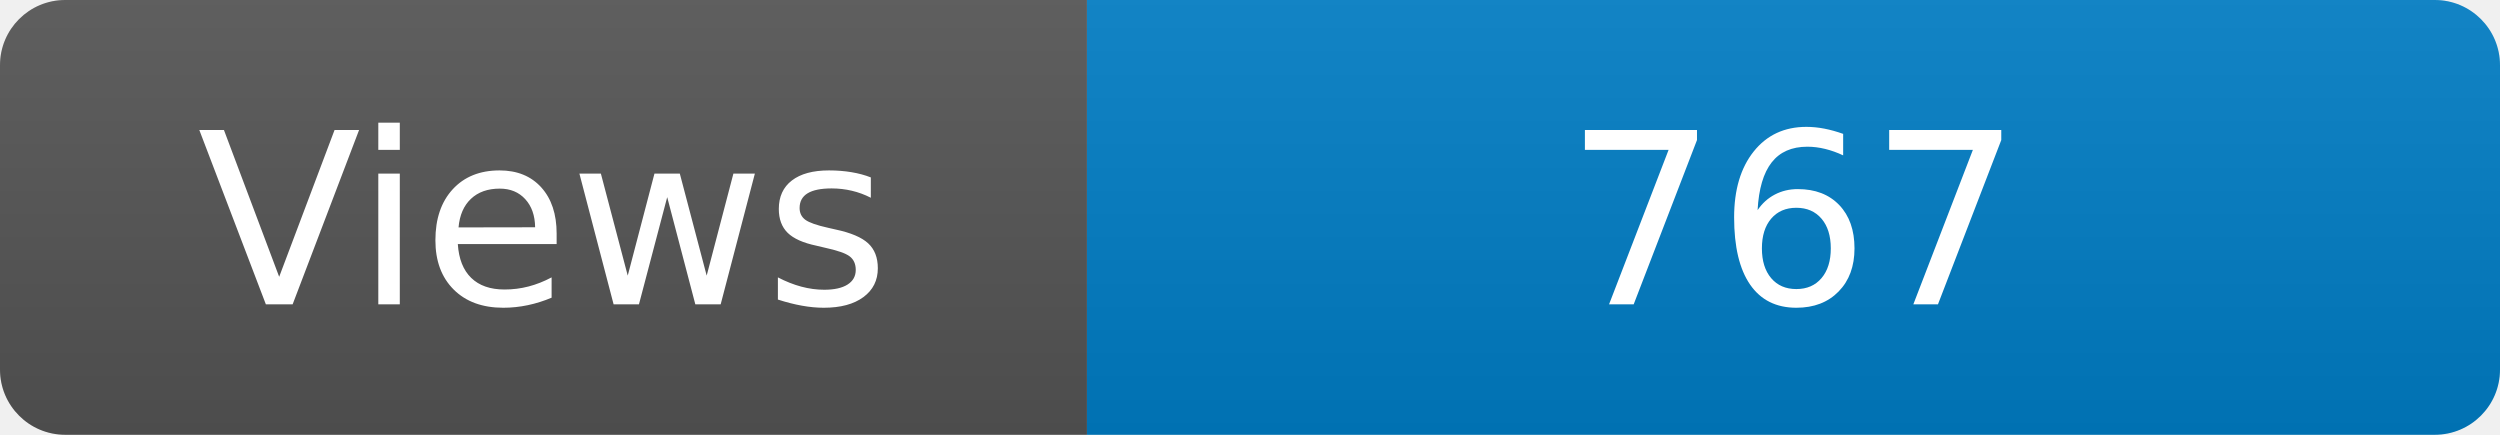
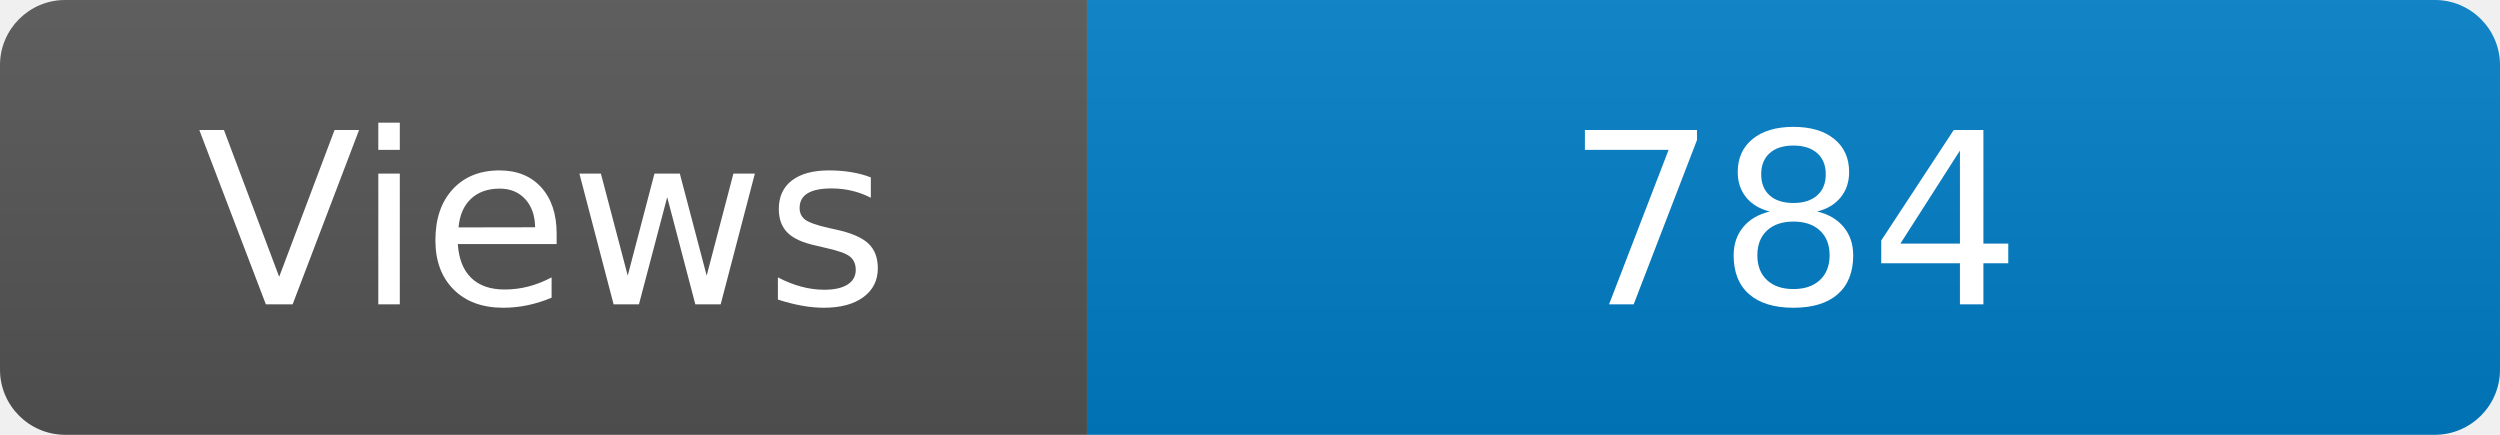
<svg xmlns="http://www.w3.org/2000/svg" width="115" height="20" role="img" aria-label="Maintained?: yes">
  <linearGradient id="s" x2="0" y2="100%">
    <stop offset="0" stop-color="#bbb" stop-opacity=".1" />
    <stop offset="1" stop-opacity=".1" />
  </linearGradient>
  <clipPath id="r">
    <rect width="115" height="20" rx="3" fill="#fff" />
  </clipPath>
  <g clip-path="url(#r)">
    <rect width="50" height="20" fill="#555" />
    <rect x="50" width="160" height="20" fill="#007ec6" />
    <rect width="115" height="20" fill="url(#s)" />
  </g>
  <g fill="#fff" text-anchor="middle" font-family="Verdana,Geneva,DejaVu Sans,sans-serif" font-size="110">
    <text x="250" y="140" transform="scale(.1)" fill="#fff">Views</text>
-     <text x="825" y="140" transform="scale(.1)" fill="#fff">767</text>
+     <text x="825" y="140" transform="scale(.1)" fill="#fff">784</text>
  </g>
</svg>
